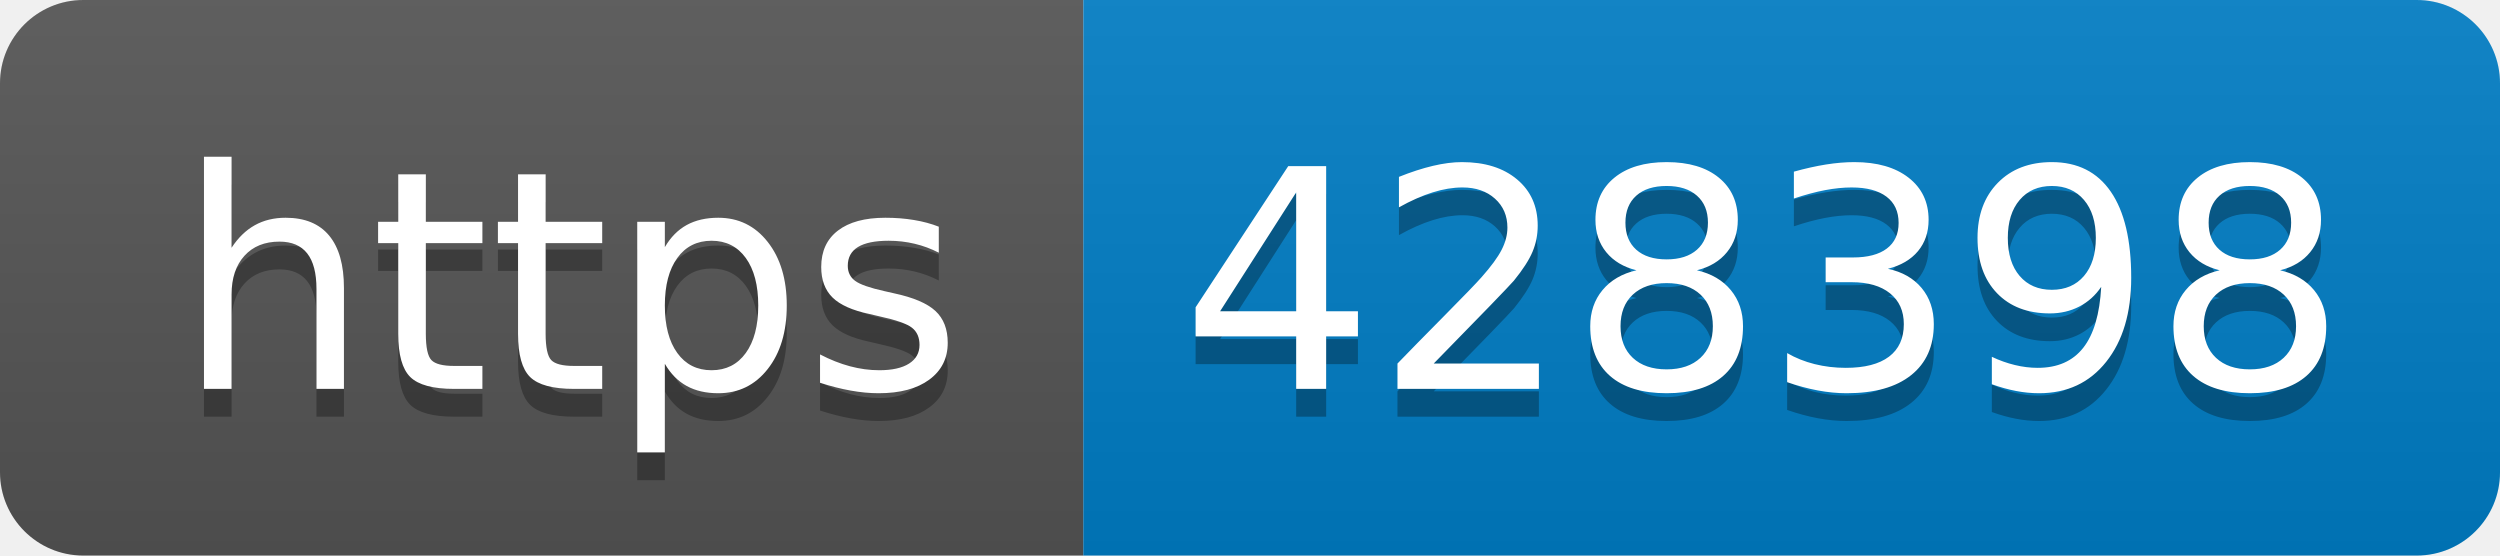
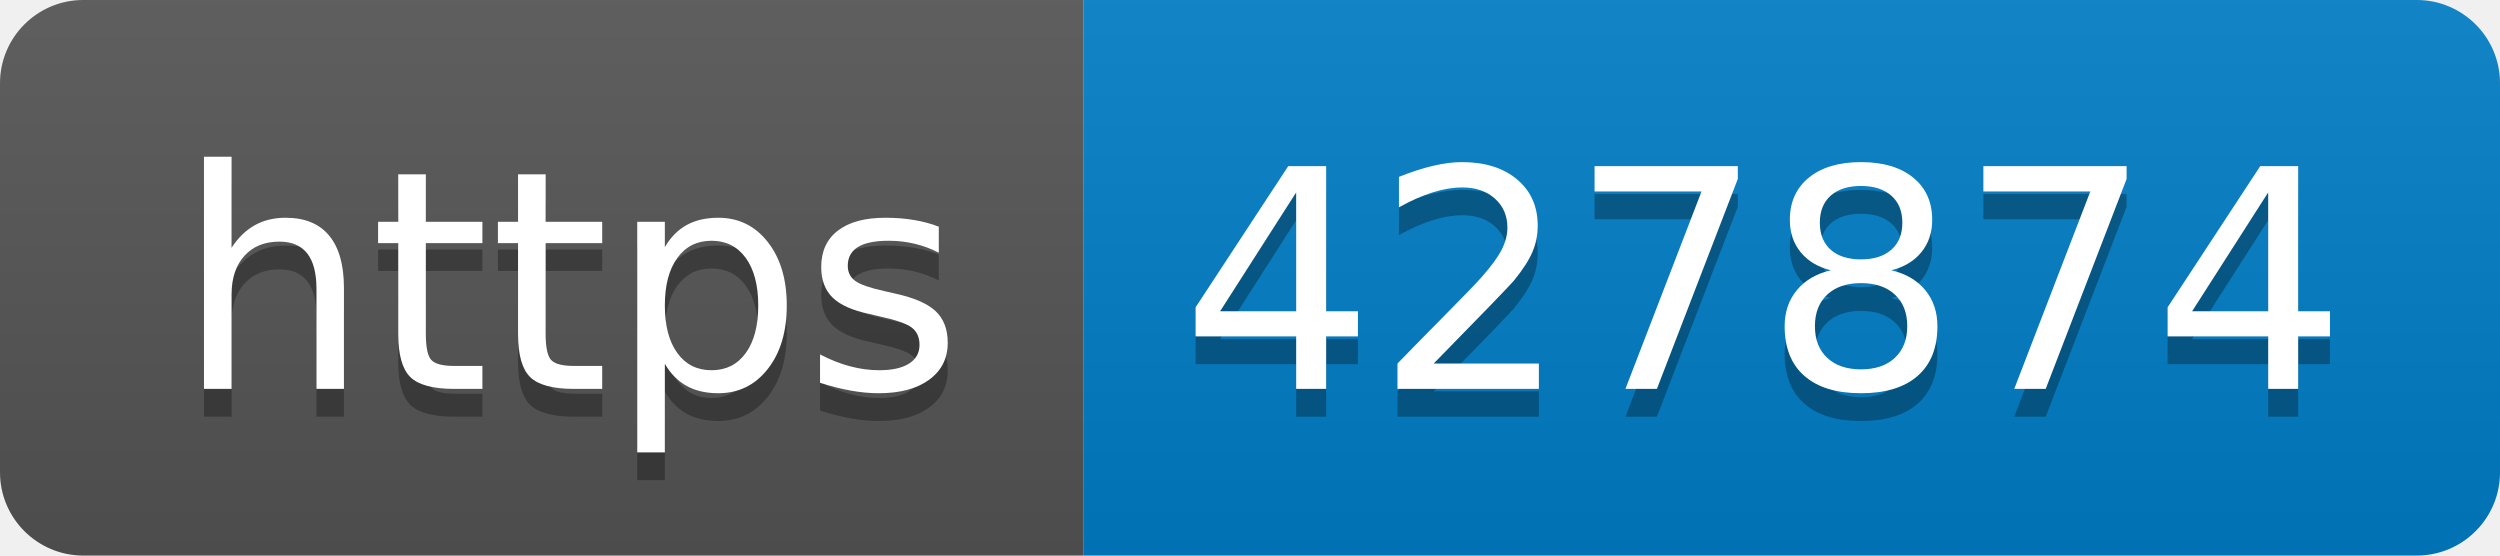
- <svg xmlns="http://www.w3.org/2000/svg" width="90" height="20" role="img" aria-label="https: 428398">
+ <svg xmlns="http://www.w3.org/2000/svg" width="90" height="20" role="img" aria-label="https: 427874">
  <linearGradient id="s" x2="0" y2="100%">
    <stop offset="0" stop-color="#bbb" stop-opacity=".1" />
    <stop offset="1" stop-opacity=".1" />
  </linearGradient>
  <clipPath id="r">
    <rect width="90" height="20" rx="3" fill="#fff" />
  </clipPath>
  <g clip-path="url(#r)">
    <rect width="39" height="20" fill="#555" />
    <rect x="39" width="51" height="20" fill="#007ec6" />
    <rect width="90" height="20" fill="url(#s)" />
  </g>
  <g fill="#fff" text-anchor="middle" font-family="Verdana,Geneva,DejaVu Sans,sans-serif" text-rendering="geometricPrecision" font-size="110">
    <text aria-hidden="true" x="205" y="150" fill="#010101" fill-opacity=".3" transform="scale(.1)" textLength="290">https</text>
    <text x="205" y="140" transform="scale(.1)" fill="#fff" textLength="290">https</text>
-     <text aria-hidden="true" x="635" y="150" fill="#010101" fill-opacity=".3" transform="scale(.1)" textLength="410">428398</text>
-     <text x="635" y="140" transform="scale(.1)" fill="#fff" textLength="410">428398</text>
+     <text aria-hidden="true" x="635" y="150" fill="#010101" fill-opacity=".3" transform="scale(.1)" textLength="410">427874</text>
+     <text x="635" y="140" transform="scale(.1)" fill="#fff" textLength="410">427874</text>
  </g>
</svg>
